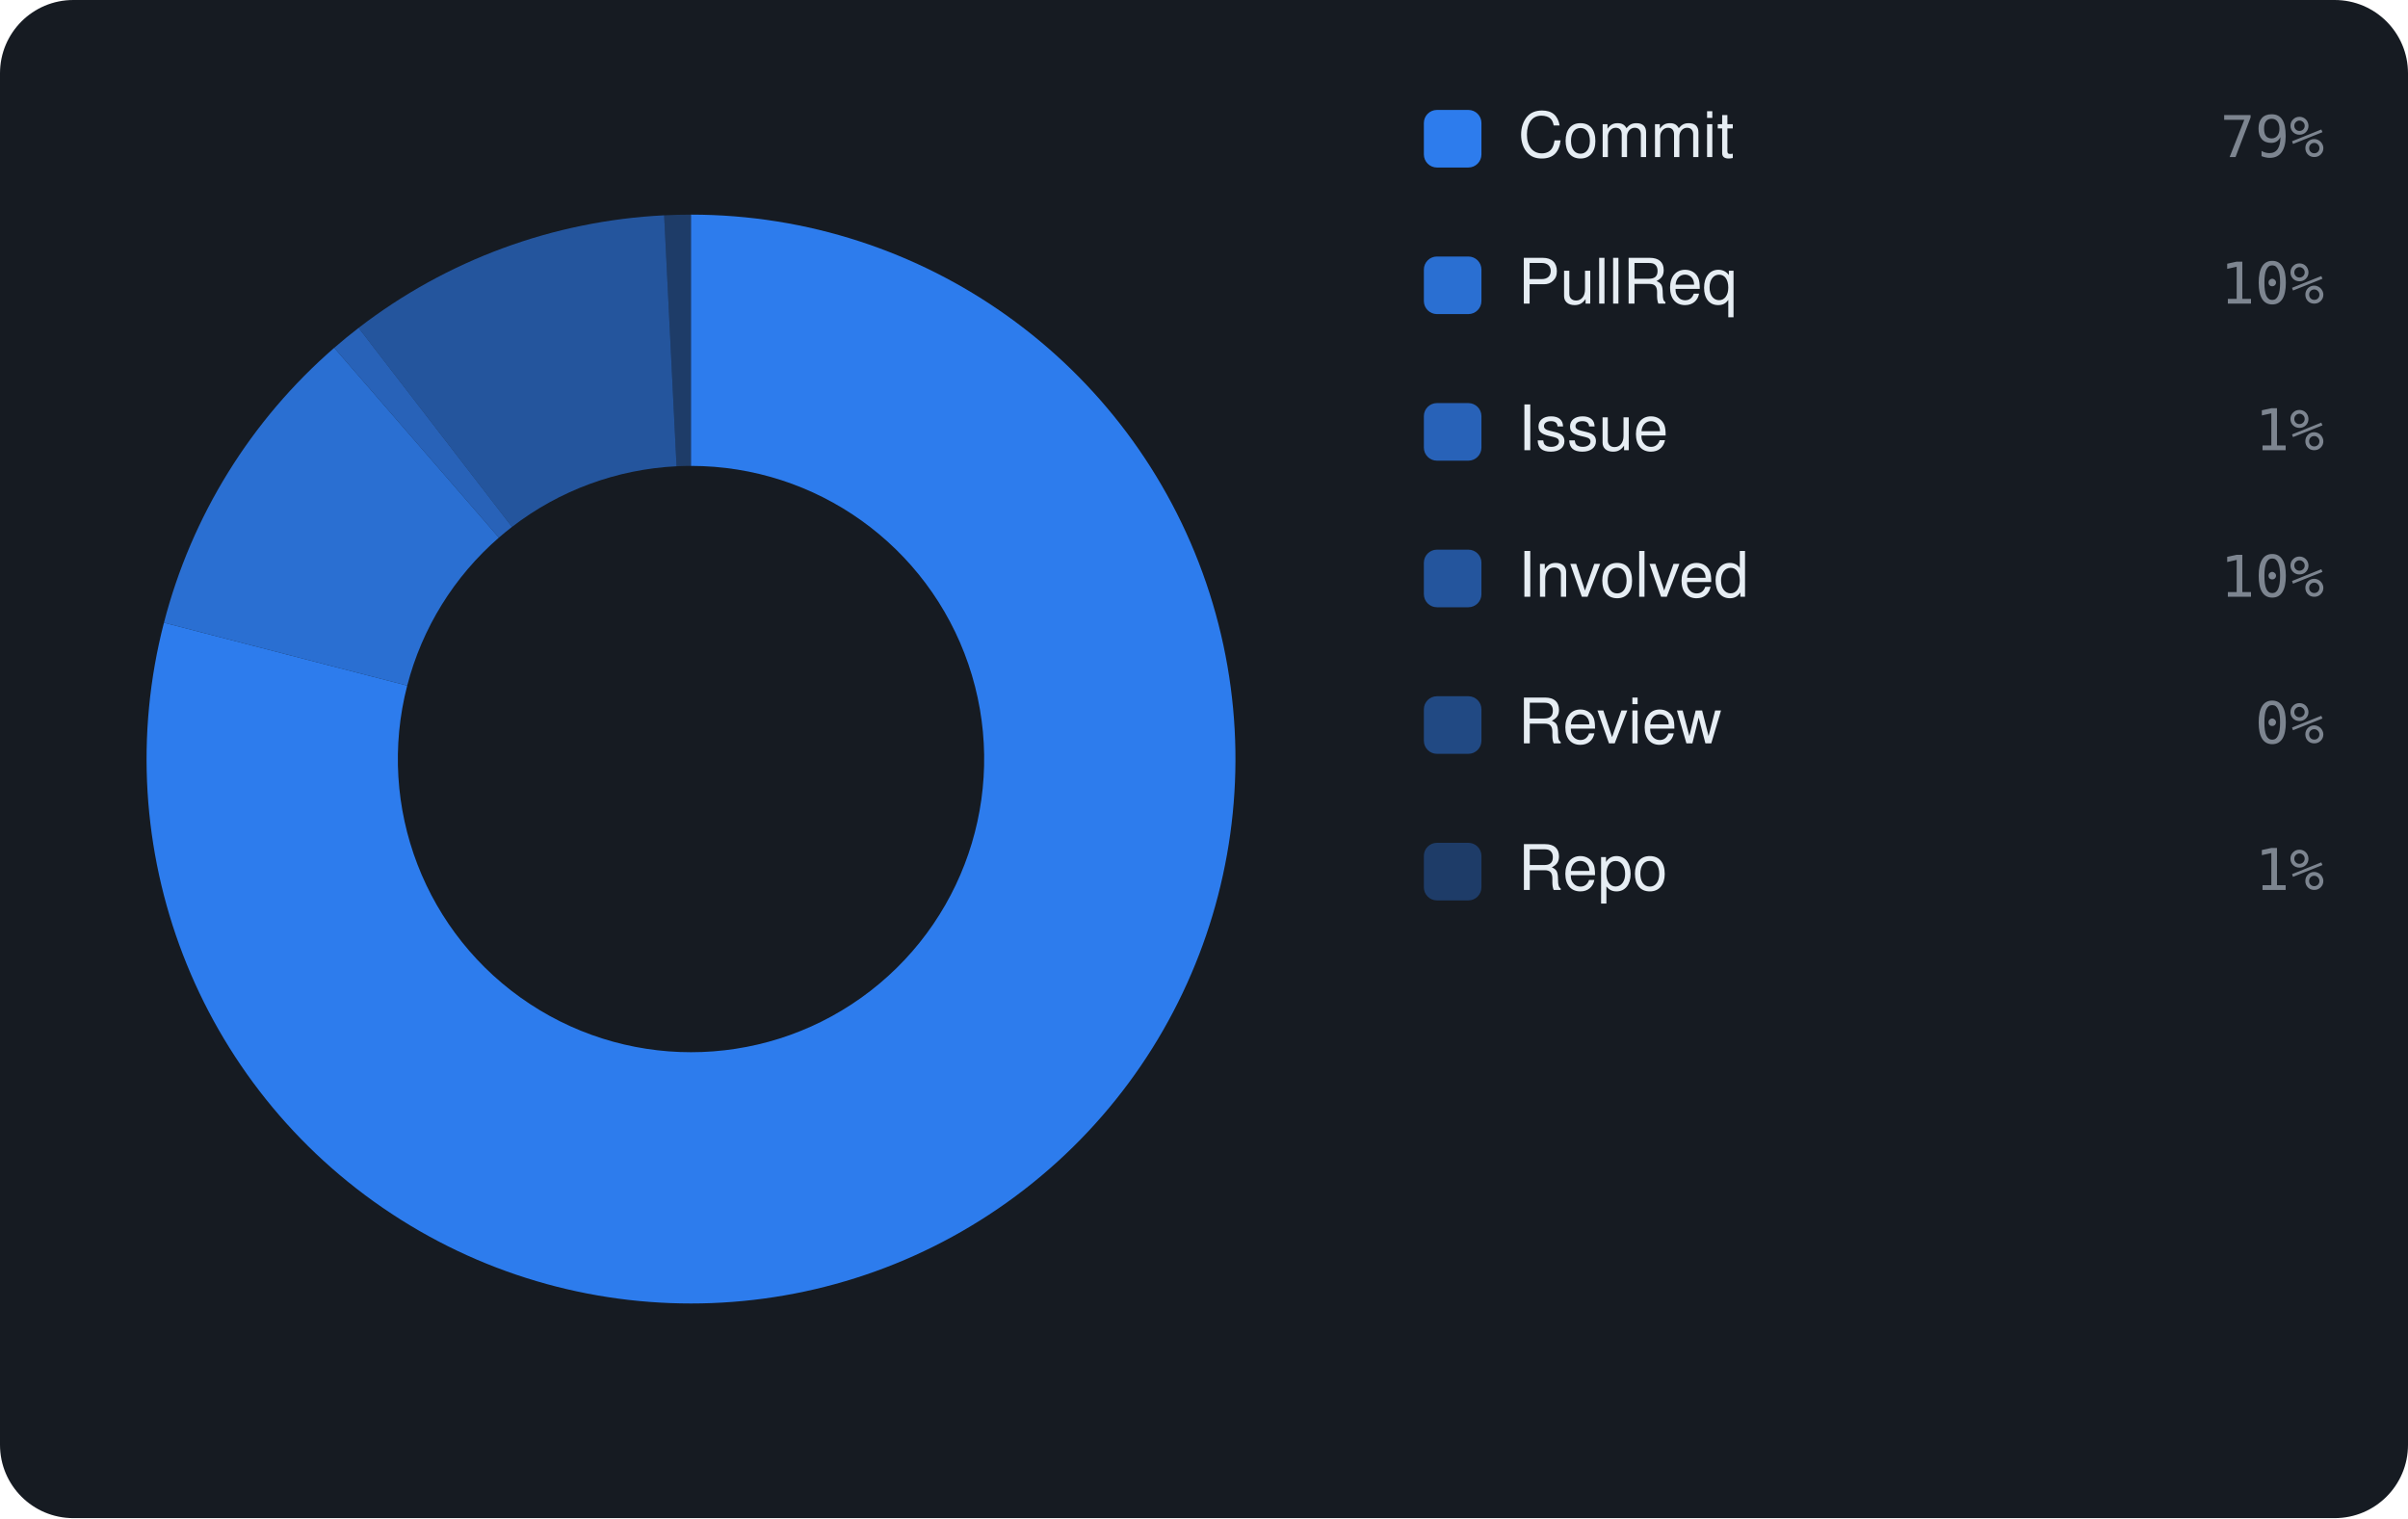
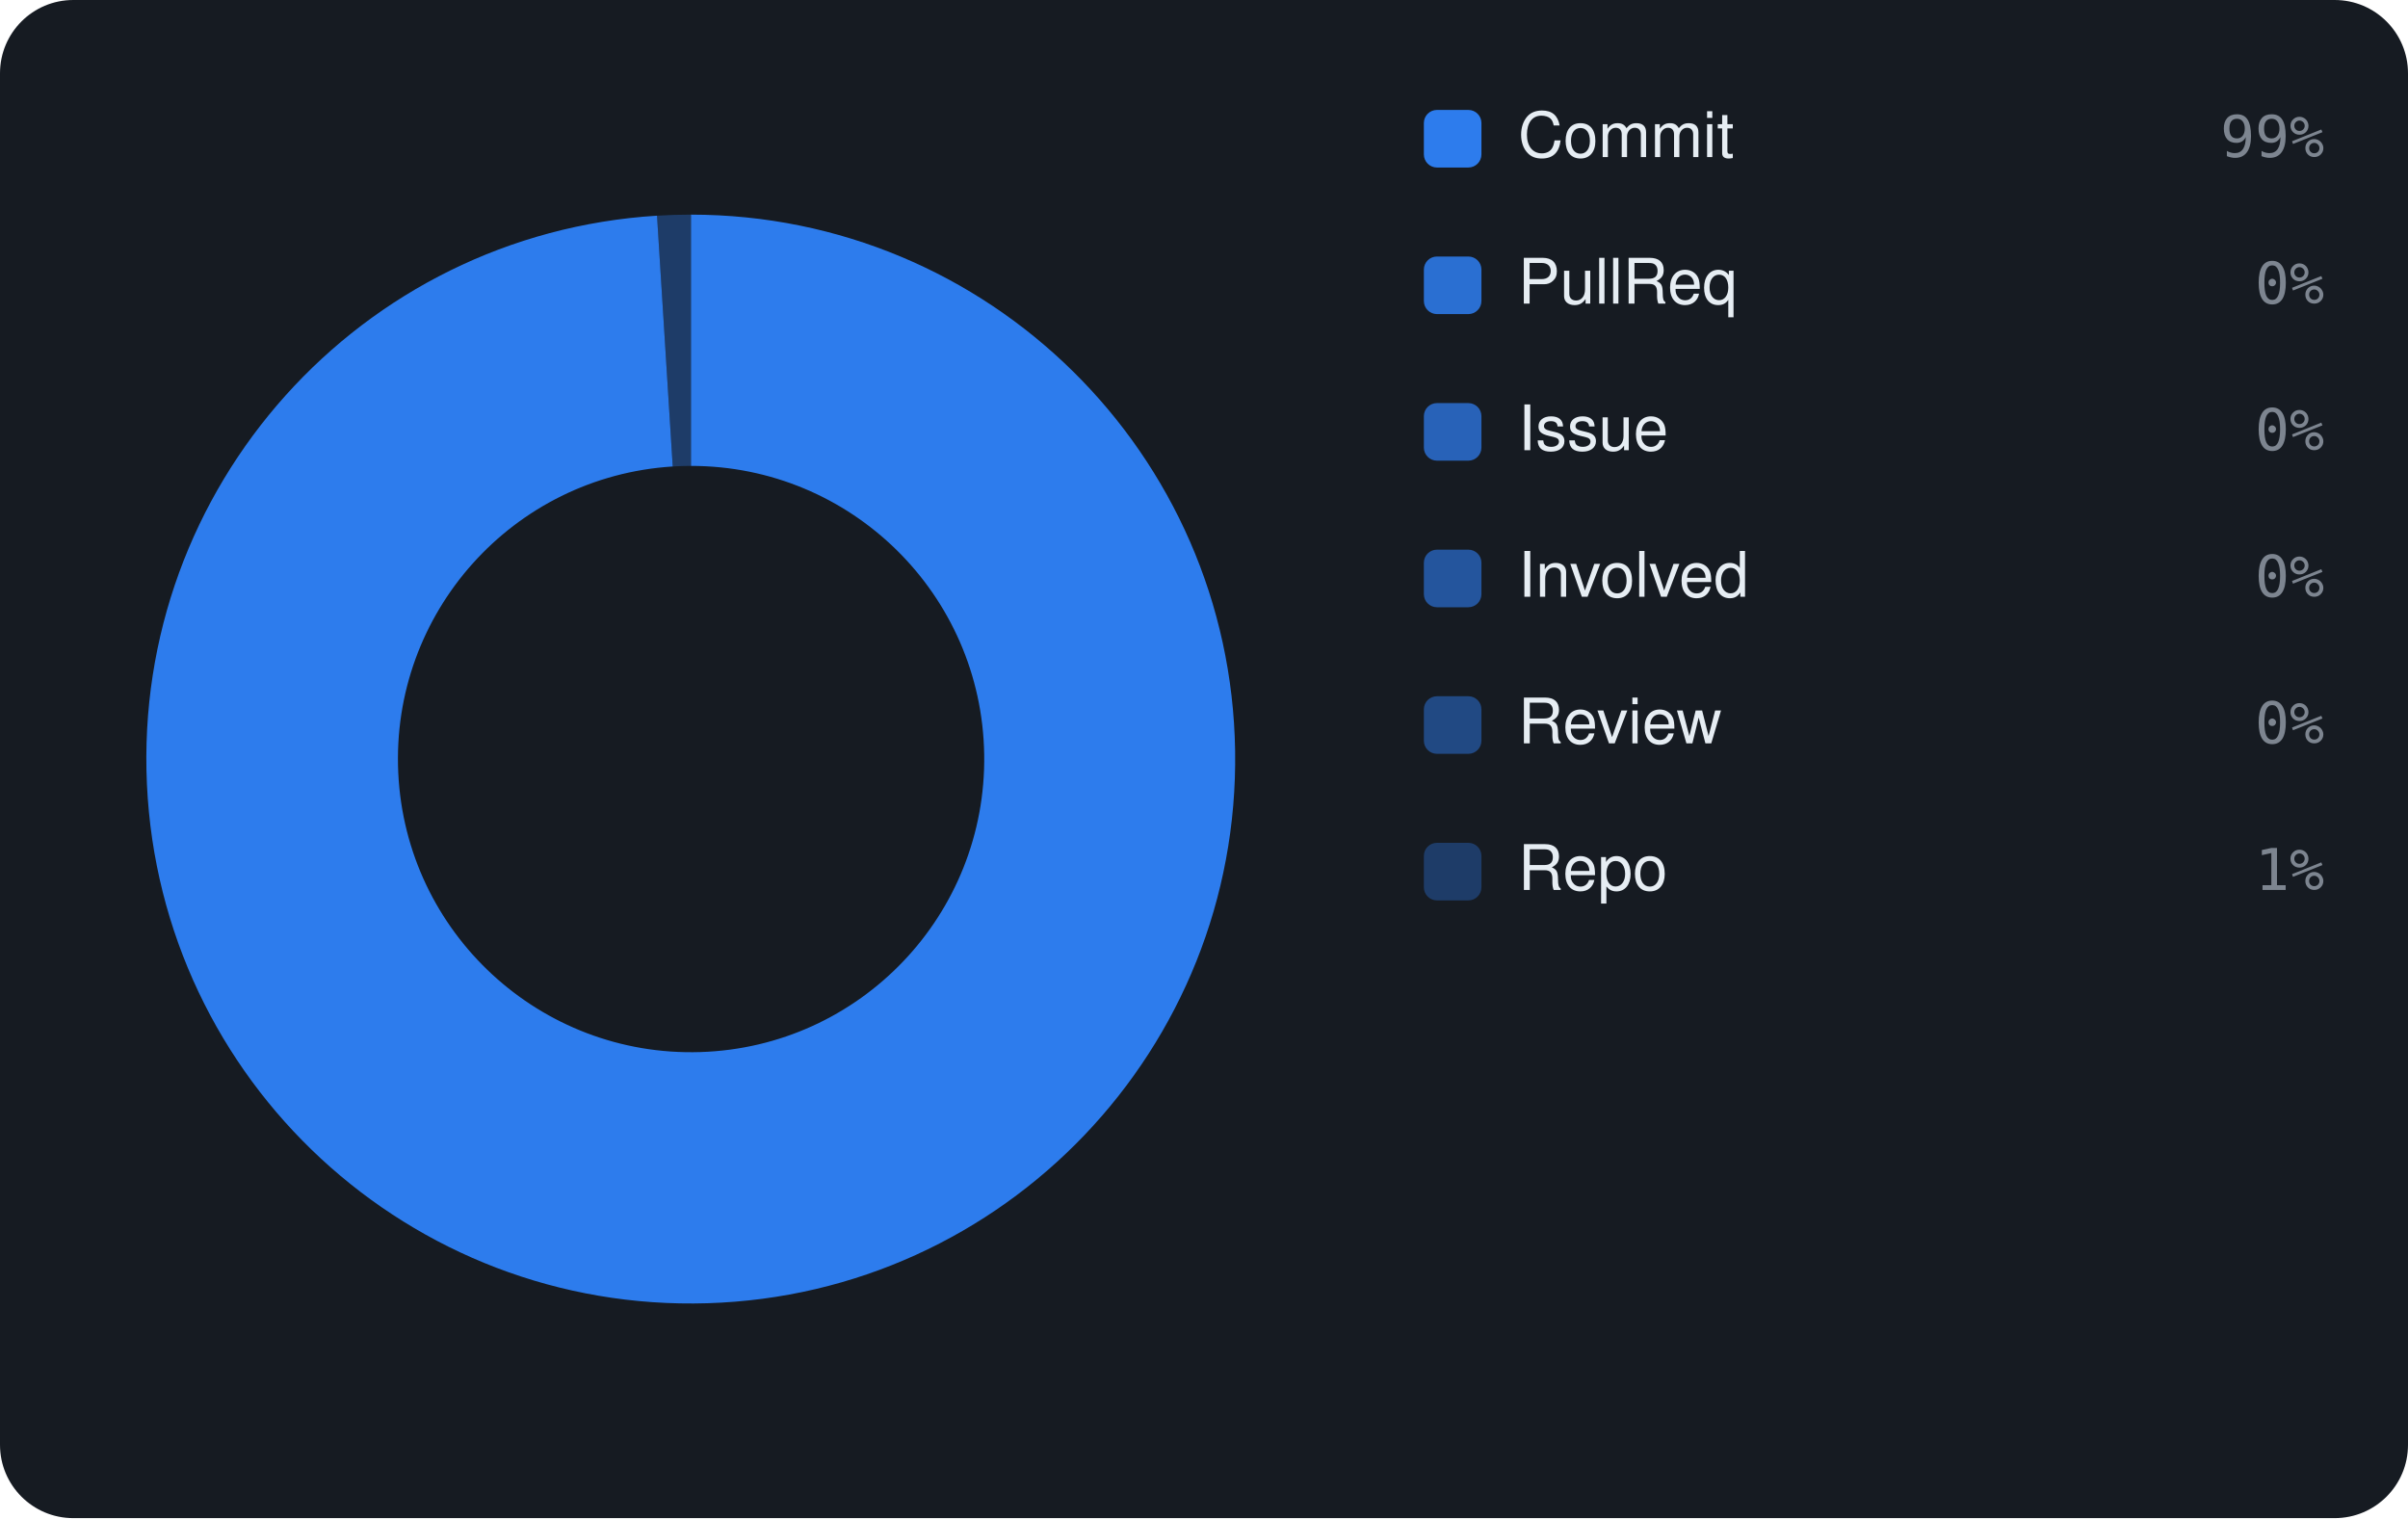
<svg xmlns="http://www.w3.org/2000/svg" viewBox="0 0 460 290" width="460" height="290" font-family="-apple-system,BlinkMacSystemFont,'Segoe UI',Helvetica,Arial,sans-serif">
  <rect width="460" height="290" rx="14" fill="#161b22" />
-   <path d="M132.00 41.00 A104 104 0 1 1 31.32 118.95 L77.79 130.97 A56 56 0 1 0 132.00 89.00 Z" fill="rgba(47,129,247,0.95)" />
-   <path d="M31.32 118.95 A104 104 0 0 1 63.85 66.44 L95.30 102.70 A56 56 0 0 0 77.79 130.97 Z" fill="rgba(47,129,247,0.826)" />
-   <path d="M63.85 66.44 A104 104 0 0 1 68.51 62.63 L97.81 100.65 A56 56 0 0 0 95.30 102.70 Z" fill="rgba(47,129,247,0.702)" />
-   <path d="M68.51 62.63 A104 104 0 0 1 126.87 41.13 L129.24 89.07 A56 56 0 0 0 97.81 100.65 Z" fill="rgba(47,129,247,0.578)" />
-   <path d="M126.87 41.13 A104 104 0 0 1 132.00 41.00 L132.00 89.00 A56 56 0 0 0 129.24 89.07 Z" fill="rgba(47,129,247,0.33)" />
+   <path d="M132.00 41.00 A104 104 0 1 1 125.51 41.20 L128.51 89.11 A56 56 0 1 0 132.00 89.00 Z" fill="rgba(47,129,247,0.95)" />
+   <path d="M125.51 41.20 A104 104 0 0 1 132.00 41.00 L132.00 89.00 A56 56 0 0 0 128.51 89.11 Z" fill="rgba(47,129,247,0.33)" />
  <rect x="272" y="21" width="11" height="11" rx="2.5" fill="rgba(47,129,247,0.95)" />
  <text x="290" y="30" font-size="12" fill="#e6edf3">Commit</text>
-   <text x="444" y="30" text-anchor="end" font-size="11" font-family="monospace" fill="#7d8590">79%</text>
+   <text x="444" y="30" text-anchor="end" font-size="11" font-family="monospace" fill="#7d8590">99%</text>
  <rect x="272" y="49" width="11" height="11" rx="2.5" fill="rgba(47,129,247,0.826)" />
  <text x="290" y="58" font-size="12" fill="#e6edf3">PullReq</text>
-   <text x="444" y="58" text-anchor="end" font-size="11" font-family="monospace" fill="#7d8590">10%</text>
+   <text x="444" y="58" text-anchor="end" font-size="11" font-family="monospace" fill="#7d8590">0%</text>
  <rect x="272" y="77" width="11" height="11" rx="2.5" fill="rgba(47,129,247,0.702)" />
  <text x="290" y="86" font-size="12" fill="#e6edf3">Issue</text>
-   <text x="444" y="86" text-anchor="end" font-size="11" font-family="monospace" fill="#7d8590">1%</text>
+   <text x="444" y="86" text-anchor="end" font-size="11" font-family="monospace" fill="#7d8590">0%</text>
  <rect x="272" y="105" width="11" height="11" rx="2.5" fill="rgba(47,129,247,0.578)" />
  <text x="290" y="114" font-size="12" fill="#e6edf3">Involved</text>
-   <text x="444" y="114" text-anchor="end" font-size="11" font-family="monospace" fill="#7d8590">10%</text>
+   <text x="444" y="114" text-anchor="end" font-size="11" font-family="monospace" fill="#7d8590">0%</text>
  <rect x="272" y="133" width="11" height="11" rx="2.5" fill="rgba(47,129,247,0.454)" />
  <text x="290" y="142" font-size="12" fill="#e6edf3">Review</text>
  <text x="444" y="142" text-anchor="end" font-size="11" font-family="monospace" fill="#7d8590">0%</text>
  <rect x="272" y="161" width="11" height="11" rx="2.5" fill="rgba(47,129,247,0.33)" />
  <text x="290" y="170" font-size="12" fill="#e6edf3">Repo</text>
  <text x="444" y="170" text-anchor="end" font-size="11" font-family="monospace" fill="#7d8590">1%</text>
</svg>
